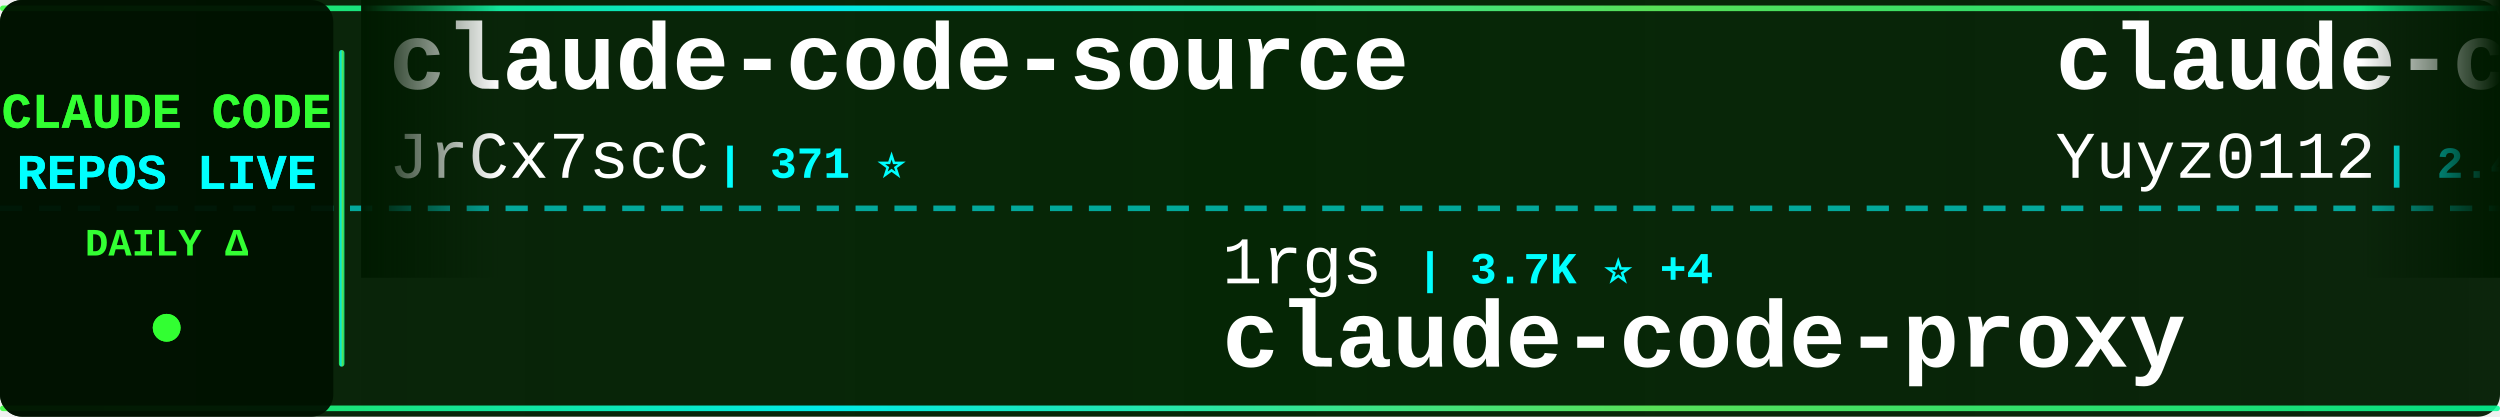
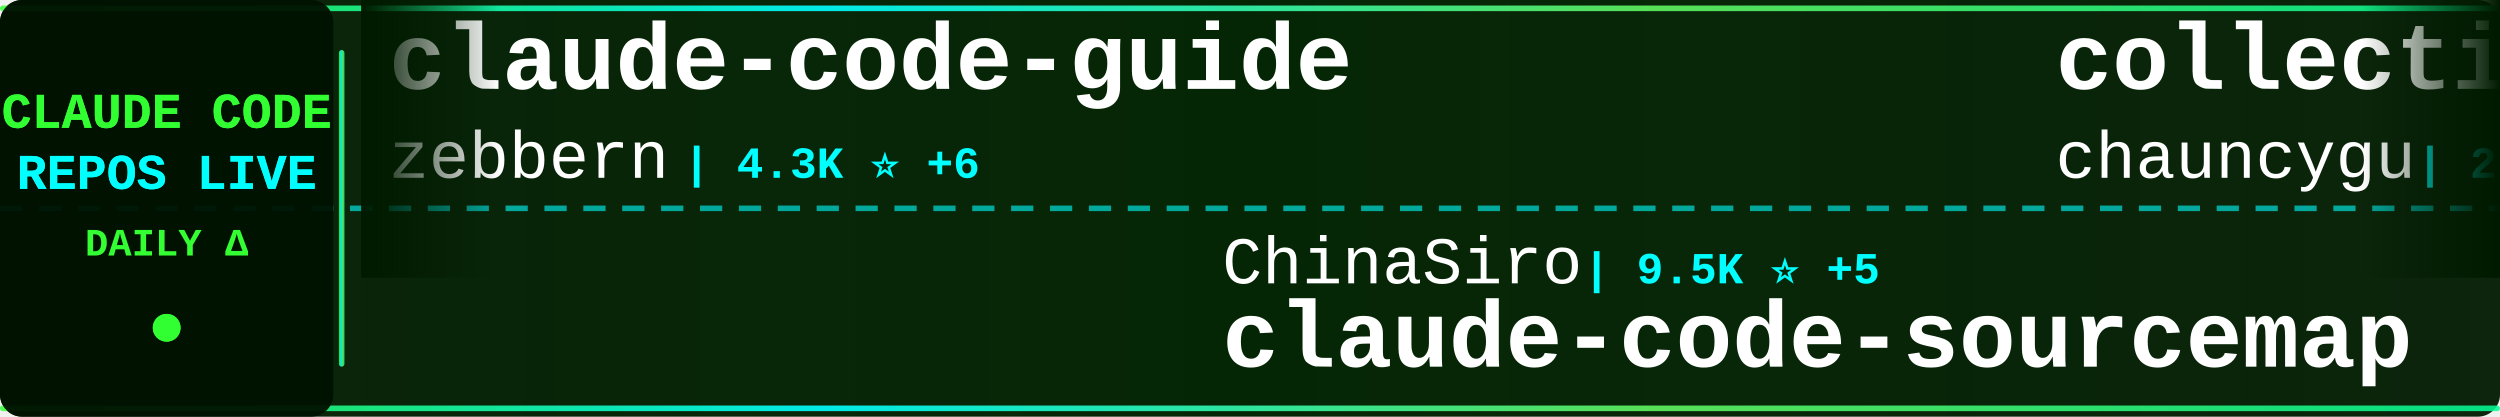
<svg xmlns="http://www.w3.org/2000/svg" width="900" height="150">
  <defs>
    <linearGradient id="tickerBg" x1="0%" y1="0%" x2="100%" y2="0%">
      <stop offset="0%" style="stop-color:#001a00;stop-opacity:0.95" />
      <stop offset="50%" style="stop-color:#002200;stop-opacity:0.98" />
      <stop offset="100%" style="stop-color:#001a00;stop-opacity:0.95" />
    </linearGradient>
    <linearGradient id="borderGrad" x1="0%" y1="0%" x2="100%" y2="0%">
      <stop offset="0%" style="stop-color:#33ff33;stop-opacity:0.85">
        <animate attributeName="stop-opacity" values="0.85;1;0.85" dur="2s" repeatCount="indefinite" />
      </stop>
      <stop offset="33%" style="stop-color:#00ffff;stop-opacity:0.9">
        <animate attributeName="stop-opacity" values="0.9;1;0.9" dur="2.2s" repeatCount="indefinite" />
      </stop>
      <stop offset="66%" style="stop-color:#66ff66;stop-opacity:0.85">
        <animate attributeName="stop-opacity" values="0.85;1;0.85" dur="1.8s" repeatCount="indefinite" />
      </stop>
      <stop offset="100%" style="stop-color:#00ff99;stop-opacity:0.85">
        <animate attributeName="stop-opacity" values="0.85;1;0.85" dur="2s" repeatCount="indefinite" />
      </stop>
    </linearGradient>
    <filter id="textGlow">
      <feGaussianBlur stdDeviation="0.1" result="coloredBlur" />
      <feMerge>
        <feMergeNode in="coloredBlur" />
        <feMergeNode in="SourceGraphic" />
      </feMerge>
    </filter>
    <filter id="metricGlow">
      <feGaussianBlur stdDeviation="0.2" result="coloredBlur" />
      <feMerge>
        <feMergeNode in="coloredBlur" />
        <feMergeNode in="SourceGraphic" />
      </feMerge>
    </filter>
    <linearGradient id="leftFade" x1="0%" y1="0%" x2="100%" y2="0%">
      <stop offset="0%" style="stop-color:#001a00;stop-opacity:1" />
      <stop offset="100%" style="stop-color:#001a00;stop-opacity:0" />
    </linearGradient>
    <linearGradient id="rightFade" x1="0%" y1="0%" x2="100%" y2="0%">
      <stop offset="0%" style="stop-color:#001a00;stop-opacity:0" />
      <stop offset="100%" style="stop-color:#001a00;stop-opacity:1" />
    </linearGradient>
  </defs>
  <rect width="900" height="150" fill="url(#tickerBg)" rx="8" />
  <rect x="0" y="2" width="900" height="2" fill="url(#borderGrad)" rx="1" />
  <rect x="0" y="146" width="900" height="2" fill="url(#borderGrad)" rx="1" />
  <line x1="0" y1="75" x2="900" y2="75" stroke="#00ffff" stroke-width="2" stroke-dasharray="8 6" opacity="0.6" />
  <rect x="0" y="0" width="120" height="150" fill="#001100" opacity="0.95" rx="8" />
  <text x="60" y="46" font-family="'Courier New', monospace" font-size="18" font-weight="bold" fill="#33ff33" text-anchor="middle" filter="url(#textGlow)">
    CLAUDE CODE
  </text>
  <text x="60" y="68" font-family="'Courier New', monospace" font-size="18" font-weight="bold" fill="#00ffff" text-anchor="middle" filter="url(#textGlow)">
    REPOS LIVE
  </text>
  <text x="60" y="92" font-family="'Courier New', monospace" font-size="14" font-weight="bold" fill="#33ff33" text-anchor="middle">
    DAILY Δ
  </text>
  <circle cx="60" cy="118" r="5" fill="#33ff33" filter="url(#metricGlow)">
    <animate attributeName="r" values="4;6;4" dur="1.5s" repeatCount="indefinite" />
    <animate attributeName="opacity" values="0.6;1;0.6" dur="1.5s" repeatCount="indefinite" />
  </circle>
  <rect x="122" y="18" width="2" height="114" fill="url(#borderGrad)" rx="1" />
  <clipPath id="tickerClip">
    <rect x="130" y="0" width="770" height="150" />
  </clipPath>
  <g clip-path="url(#tickerClip)">
    <g id="tickerItems">
      <animateTransform attributeName="transform" attributeType="XML" type="translate" from="0 0" to="-3000 0" dur="54s" repeatCount="indefinite" />
      <g transform="translate(0, 0)">
-         <text x="140" y="32" font-family="'Courier New', monospace" font-size="34" font-weight="bold" fill="#ffffff">claude-code-source</text>
-         <text x="140" y="64" font-family="'Courier New', monospace" font-size="24" font-weight="normal" fill="#ffffff" opacity="1.0">JrCx7scC</text>
-         <text x="258" y="64" font-family="'Courier New', monospace" font-size="16" font-weight="bold" fill="#00ffff"> | 371 ⭐</text>
+         <text x="140" y="32" font-family="'Courier New', monospace" font-size="34" font-weight="bold" fill="#ffffff">claude-code-guide</text>
+         <text x="140" y="64" font-family="'Courier New', monospace" font-size="24" font-weight="normal" fill="#ffffff" opacity="1.0">zebbern</text>
+         <text x="246" y="64" font-family="'Courier New', monospace" font-size="16" font-weight="bold" fill="#00ffff"> | 4.3K ⭐ +6</text>
      </g>
      <g transform="translate(300, 0)">
-         <text x="140" y="102" font-family="'Courier New', monospace" font-size="24" font-weight="normal" fill="#ffffff" opacity="1.0">1rgs</text>
-         <text x="210" y="102" font-family="'Courier New', monospace" font-size="16" font-weight="bold" fill="#00ffff"> | 3.7K ⭐ +4</text>
-         <text x="140" y="132" font-family="'Courier New', monospace" font-size="34" font-weight="bold" fill="#ffffff">claude-code-proxy</text>
+         <text x="140" y="102" font-family="'Courier New', monospace" font-size="24" font-weight="normal" fill="#ffffff" opacity="1.0">ChinaSiro</text>
+         <text x="270" y="102" font-family="'Courier New', monospace" font-size="16" font-weight="bold" fill="#00ffff"> | 9.5K ⭐ +5</text>
+         <text x="140" y="132" font-family="'Courier New', monospace" font-size="34" font-weight="bold" fill="#ffffff">claude-code-sourcemap</text>
      </g>
      <g transform="translate(600, 0)">
-         <text x="140" y="32" font-family="'Courier New', monospace" font-size="34" font-weight="bold" fill="#ffffff">claude-code-reverse</text>
-         <text x="140" y="64" font-family="'Courier New', monospace" font-size="24" font-weight="normal" fill="#ffffff" opacity="1.0">Yuyz0112</text>
-         <text x="258" y="64" font-family="'Courier New', monospace" font-size="16" font-weight="bold" fill="#00ffff"> | 2.4K ⭐ +3</text>
+         <text x="140" y="32" font-family="'Courier New', monospace" font-size="34" font-weight="bold" fill="#ffffff">collection-claude-code-s...</text>
+         <text x="140" y="64" font-family="'Courier New', monospace" font-size="24" font-weight="normal" fill="#ffffff" opacity="1.0">chauncygu</text>
+         <text x="270" y="64" font-family="'Courier New', monospace" font-size="16" font-weight="bold" fill="#00ffff"> | 2.7K ⭐ +8</text>
      </g>
      <g transform="translate(900, 0)">
-         <text x="140" y="102" font-family="'Courier New', monospace" font-size="24" font-weight="normal" fill="#ffffff" opacity="1.0">OneRedOak</text>
-         <text x="270" y="102" font-family="'Courier New', monospace" font-size="16" font-weight="bold" fill="#00ffff"> | 3.8K ⭐ +1</text>
-         <text x="140" y="132" font-family="'Courier New', monospace" font-size="34" font-weight="bold" fill="#ffffff">claude-code-workflows</text>
+         <text x="140" y="102" font-family="'Courier New', monospace" font-size="24" font-weight="normal" fill="#ffffff" opacity="1.0">hangsman</text>
+         <text x="258" y="102" font-family="'Courier New', monospace" font-size="16" font-weight="bold" fill="#00ffff"> | 787 ⭐</text>
+         <text x="140" y="132" font-family="'Courier New', monospace" font-size="34" font-weight="bold" fill="#ffffff">claude-code-source</text>
      </g>
      <g transform="translate(1200, 0)">
-         <text x="140" y="32" font-family="'Courier New', monospace" font-size="34" font-weight="bold" fill="#ffffff">claude-code-security-rev...</text>
-         <text x="140" y="64" font-family="'Courier New', monospace" font-size="24" font-weight="normal" fill="#ffffff" opacity="1.0">anthropics</text>
-         <text x="282" y="64" font-family="'Courier New', monospace" font-size="16" font-weight="bold" fill="#00ffff"> | 5.4K ⭐ +14</text>
+         <text x="140" y="32" font-family="'Courier New', monospace" font-size="34" font-weight="bold" fill="#ffffff">claude-code-source-code-...</text>
+         <text x="140" y="64" font-family="'Courier New', monospace" font-size="24" font-weight="normal" fill="#ffffff" opacity="1.0">ghuntley</text>
+         <text x="258" y="64" font-family="'Courier New', monospace" font-size="16" font-weight="bold" fill="#00ffff"> | 986 ⭐</text>
      </g>
      <g transform="translate(1500, 0)">
-         <text x="140" y="102" font-family="'Courier New', monospace" font-size="24" font-weight="normal" fill="#ffffff" opacity="1.0">sugyan</text>
-         <text x="234" y="102" font-family="'Courier New', monospace" font-size="16" font-weight="bold" fill="#00ffff"> | 1.1K ⭐ +1</text>
-         <text x="140" y="132" font-family="'Courier New', monospace" font-size="34" font-weight="bold" fill="#ffffff">claude-code-webui</text>
+         <text x="140" y="102" font-family="'Courier New', monospace" font-size="24" font-weight="normal" fill="#ffffff" opacity="1.0">AICoderTudou</text>
+         <text x="306" y="102" font-family="'Courier New', monospace" font-size="16" font-weight="bold" fill="#00ffff"> | 498 ⭐</text>
+         <text x="140" y="132" font-family="'Courier New', monospace" font-size="34" font-weight="bold" fill="#ffffff">claude-code-tudou</text>
      </g>
      <g transform="translate(1800, 0)">
-         <text x="140" y="32" font-family="'Courier New', monospace" font-size="34" font-weight="bold" fill="#ffffff">claude-code-action</text>
-         <text x="140" y="64" font-family="'Courier New', monospace" font-size="24" font-weight="normal" fill="#ffffff" opacity="1.0">anthropics</text>
-         <text x="282" y="64" font-family="'Courier New', monospace" font-size="16" font-weight="bold" fill="#00ffff"> | 8.2K ⭐ +12</text>
+         <text x="140" y="32" font-family="'Courier New', monospace" font-size="34" font-weight="bold" fill="#ffffff">learn-claude-code</text>
+         <text x="140" y="64" font-family="'Courier New', monospace" font-size="24" font-weight="normal" fill="#ffffff" opacity="1.0">shareAI-lab</text>
+         <text x="294" y="64" font-family="'Courier New', monospace" font-size="16" font-weight="bold" fill="#00ffff"> | 69.0K ⭐ +196</text>
      </g>
      <g transform="translate(2100, 0)">
-         <text x="140" y="102" font-family="'Courier New', monospace" font-size="24" font-weight="normal" fill="#ffffff" opacity="1.0">edmund-io</text>
-         <text x="270" y="102" font-family="'Courier New', monospace" font-size="16" font-weight="bold" fill="#00ffff"> | 1.5K ⭐ +1</text>
-         <text x="140" y="132" font-family="'Courier New', monospace" font-size="34" font-weight="bold" fill="#ffffff">edmunds-claude-code</text>
+         <text x="140" y="102" font-family="'Courier New', monospace" font-size="24" font-weight="normal" fill="#ffffff" opacity="1.0">frankbria</text>
+         <text x="270" y="102" font-family="'Courier New', monospace" font-size="16" font-weight="bold" fill="#00ffff"> | 9.5K ⭐ +6</text>
+         <text x="140" y="132" font-family="'Courier New', monospace" font-size="34" font-weight="bold" fill="#ffffff">ralph-claude-code</text>
      </g>
      <g transform="translate(2400, 0)">
-         <text x="140" y="32" font-family="'Courier New', monospace" font-size="34" font-weight="bold" fill="#ffffff">claude-code-spec-workflo...</text>
-         <text x="140" y="64" font-family="'Courier New', monospace" font-size="24" font-weight="normal" fill="#ffffff" opacity="1.0">Pimzino</text>
-         <text x="246" y="64" font-family="'Courier New', monospace" font-size="16" font-weight="bold" fill="#00ffff"> | 3.8K ⭐ +1</text>
+         <text x="140" y="32" font-family="'Courier New', monospace" font-size="34" font-weight="bold" fill="#ffffff">how-claude-code-works</text>
+         <text x="140" y="64" font-family="'Courier New', monospace" font-size="24" font-weight="normal" fill="#ffffff" opacity="1.0">Windy3f3f3f3f</text>
+         <text x="318" y="64" font-family="'Courier New', monospace" font-size="16" font-weight="bold" fill="#00ffff"> | 2.8K ⭐ +2</text>
      </g>
      <g transform="translate(2700, 0)">
-         <text x="140" y="102" font-family="'Courier New', monospace" font-size="24" font-weight="normal" fill="#ffffff" opacity="1.0">carlvellotti</text>
-         <text x="306" y="102" font-family="'Courier New', monospace" font-size="16" font-weight="bold" fill="#00ffff"> | 2.1K ⭐ +3</text>
-         <text x="140" y="132" font-family="'Courier New', monospace" font-size="34" font-weight="bold" fill="#ffffff">claude-code-pm-course</text>
+         <text x="140" y="102" font-family="'Courier New', monospace" font-size="24" font-weight="normal" fill="#ffffff" opacity="1.0">jeremylongshore</text>
+         <text x="342" y="102" font-family="'Courier New', monospace" font-size="16" font-weight="bold" fill="#00ffff"> | 2.5K ⭐ +7</text>
+         <text x="140" y="132" font-family="'Courier New', monospace" font-size="34" font-weight="bold" fill="#ffffff">claude-code-plugins-plus...</text>
      </g>
      <g transform="translate(3000, 0)">
-         <text x="140" y="32" font-family="'Courier New', monospace" font-size="34" font-weight="bold" fill="#ffffff">claude-code-source</text>
-         <text x="140" y="64" font-family="'Courier New', monospace" font-size="24" font-weight="normal" fill="#ffffff" opacity="1.0">JrCx7scC</text>
-         <text x="258" y="64" font-family="'Courier New', monospace" font-size="16" font-weight="bold" fill="#00ffff"> | 371 ⭐</text>
+         <text x="140" y="32" font-family="'Courier New', monospace" font-size="34" font-weight="bold" fill="#ffffff">claude-code-guide</text>
+         <text x="140" y="64" font-family="'Courier New', monospace" font-size="24" font-weight="normal" fill="#ffffff" opacity="1.0">zebbern</text>
+         <text x="246" y="64" font-family="'Courier New', monospace" font-size="16" font-weight="bold" fill="#00ffff"> | 4.3K ⭐ +6</text>
      </g>
      <g transform="translate(3300, 0)">
-         <text x="140" y="102" font-family="'Courier New', monospace" font-size="24" font-weight="normal" fill="#ffffff" opacity="1.0">1rgs</text>
-         <text x="210" y="102" font-family="'Courier New', monospace" font-size="16" font-weight="bold" fill="#00ffff"> | 3.7K ⭐ +4</text>
-         <text x="140" y="132" font-family="'Courier New', monospace" font-size="34" font-weight="bold" fill="#ffffff">claude-code-proxy</text>
+         <text x="140" y="102" font-family="'Courier New', monospace" font-size="24" font-weight="normal" fill="#ffffff" opacity="1.0">ChinaSiro</text>
+         <text x="270" y="102" font-family="'Courier New', monospace" font-size="16" font-weight="bold" fill="#00ffff"> | 9.5K ⭐ +5</text>
+         <text x="140" y="132" font-family="'Courier New', monospace" font-size="34" font-weight="bold" fill="#ffffff">claude-code-sourcemap</text>
      </g>
      <g transform="translate(3600, 0)">
-         <text x="140" y="32" font-family="'Courier New', monospace" font-size="34" font-weight="bold" fill="#ffffff">claude-code-reverse</text>
-         <text x="140" y="64" font-family="'Courier New', monospace" font-size="24" font-weight="normal" fill="#ffffff" opacity="1.0">Yuyz0112</text>
-         <text x="258" y="64" font-family="'Courier New', monospace" font-size="16" font-weight="bold" fill="#00ffff"> | 2.4K ⭐ +3</text>
+         <text x="140" y="32" font-family="'Courier New', monospace" font-size="34" font-weight="bold" fill="#ffffff">collection-claude-code-s...</text>
+         <text x="140" y="64" font-family="'Courier New', monospace" font-size="24" font-weight="normal" fill="#ffffff" opacity="1.0">chauncygu</text>
+         <text x="270" y="64" font-family="'Courier New', monospace" font-size="16" font-weight="bold" fill="#00ffff"> | 2.7K ⭐ +8</text>
      </g>
      <g transform="translate(3900, 0)">
-         <text x="140" y="102" font-family="'Courier New', monospace" font-size="24" font-weight="normal" fill="#ffffff" opacity="1.0">OneRedOak</text>
-         <text x="270" y="102" font-family="'Courier New', monospace" font-size="16" font-weight="bold" fill="#00ffff"> | 3.8K ⭐ +1</text>
-         <text x="140" y="132" font-family="'Courier New', monospace" font-size="34" font-weight="bold" fill="#ffffff">claude-code-workflows</text>
+         <text x="140" y="102" font-family="'Courier New', monospace" font-size="24" font-weight="normal" fill="#ffffff" opacity="1.0">hangsman</text>
+         <text x="258" y="102" font-family="'Courier New', monospace" font-size="16" font-weight="bold" fill="#00ffff"> | 787 ⭐</text>
+         <text x="140" y="132" font-family="'Courier New', monospace" font-size="34" font-weight="bold" fill="#ffffff">claude-code-source</text>
      </g>
    </g>
  </g>
  <rect x="130" y="0" width="50" height="100" fill="url(#leftFade)" />
  <rect x="850" y="0" width="50" height="100" fill="url(#rightFade)" />
</svg>
